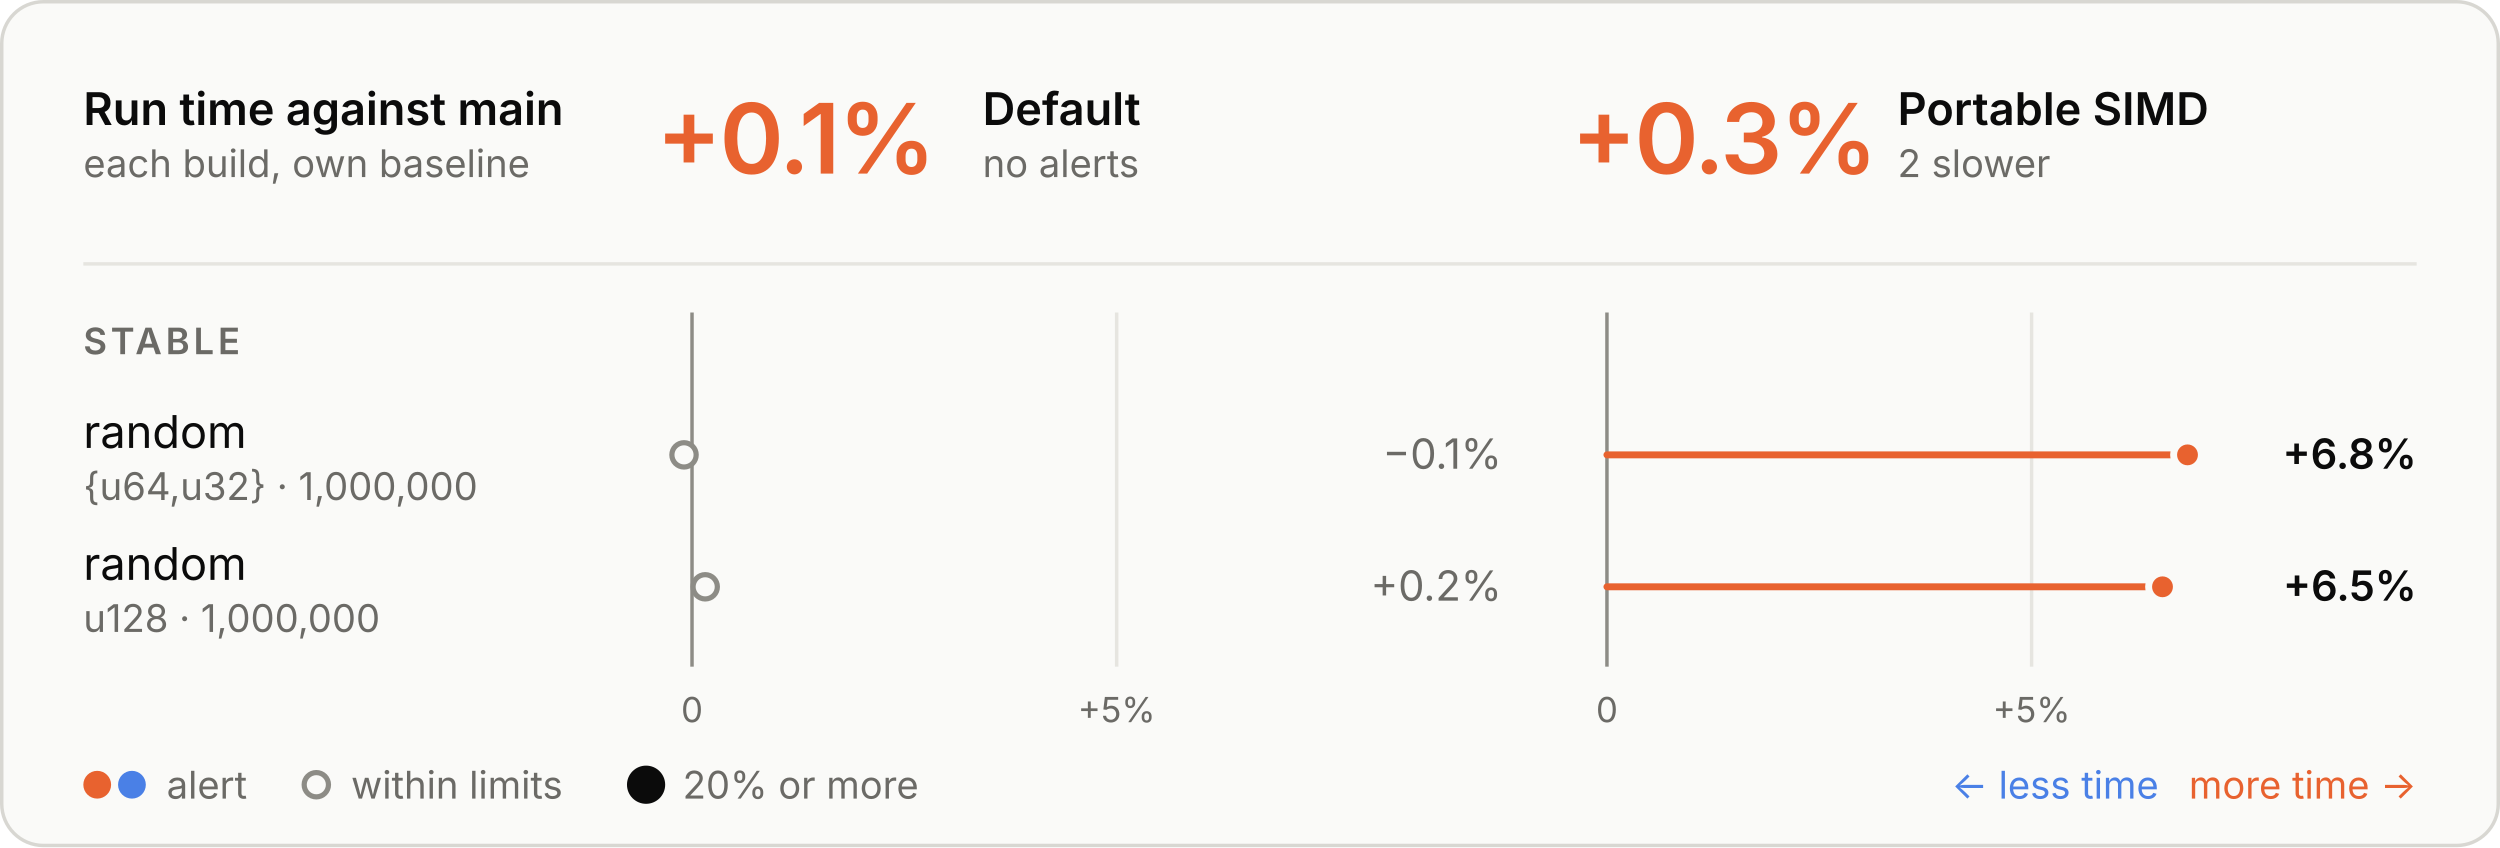
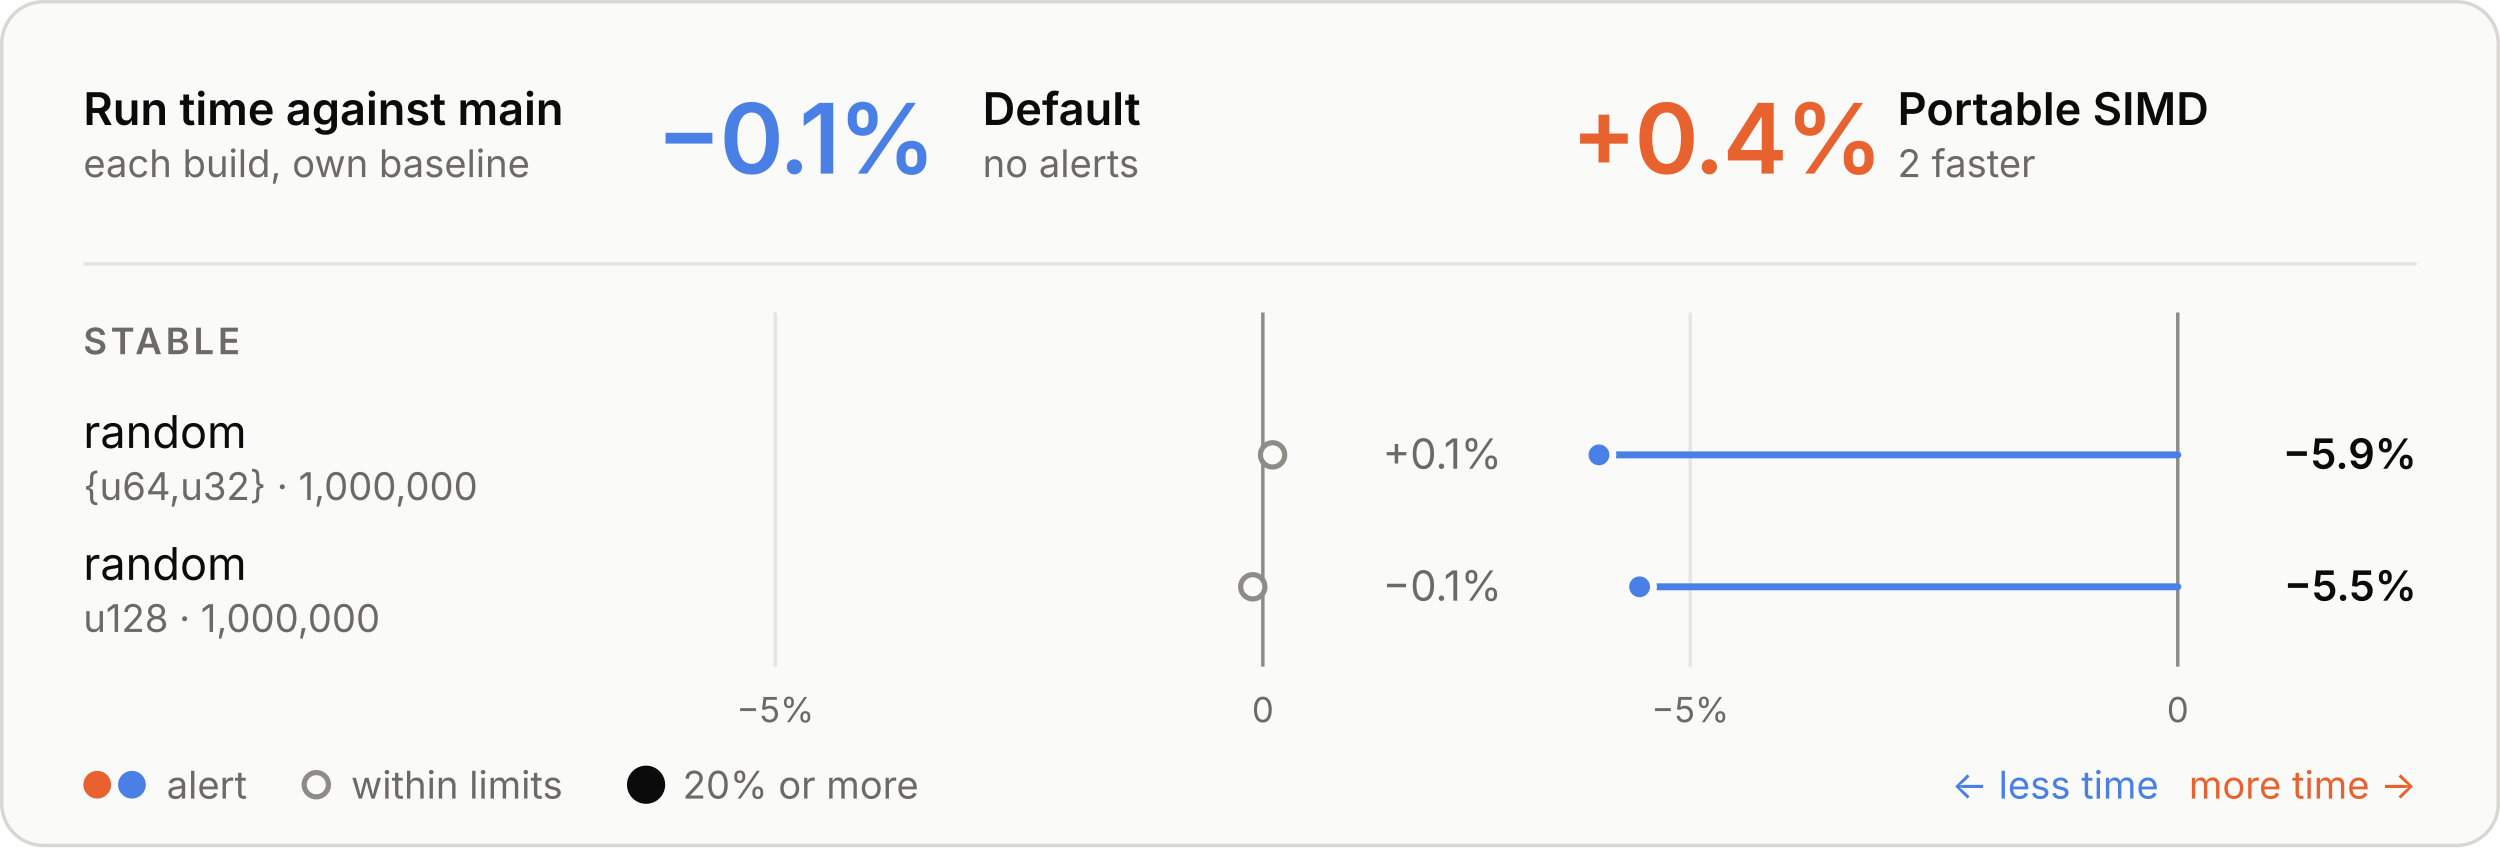
<svg xmlns="http://www.w3.org/2000/svg" viewBox="0 0 720 244" width="720" height="244" role="img" aria-labelledby="t d">
  <style>
  .panel { fill: #fafaf8; stroke: #d8d7d2; } .ring { stroke: #fafaf8; }
  .ink { fill: #0b0b0b; } .muted { fill: #6b6a66; } .rule { stroke: #e6e5e0; } .axis { stroke: #8d8c86; }
  .tag { fill: none; stroke: #c9c8c2; }
  .slower { fill: #e8622f; } .faster { fill: #4a80e6; }
  .stem-slower { stroke: #e8622f; } .stem-faster { stroke: #4a80e6; }
  .within { fill: #fafaf8; stroke: #8d8c86; }
  text { font-family: Inter, -apple-system, BlinkMacSystemFont, "Segoe UI", Helvetica, Arial, sans-serif; font-size: 13px; font-feature-settings: "tnum", "cv11"; }
  .val { font-size: 12px; } .sub { font-size: 11px; } .tiny { font-size: 10px; } .strong { font-weight: 600; }
  .hero { font-size: 28px; font-weight: 600; letter-spacing: -0.6px; font-feature-settings: "pnum"; }
  .stat { font-size: 18px; font-weight: 600; }
  .caps { font-size: 10.5px; font-weight: 600; letter-spacing: 1.1px; }
  @media (prefers-color-scheme: dark) {
    .panel { fill: #1e1e1d; stroke: #3a3a37; } .ring { stroke: #1e1e1d; }
    .ink { fill: #e8e7e3; } .muted { fill: #a3a29b; } .rule { stroke: #30302e; } .axis { stroke: #6f6e69; }
    .tag { stroke: #4a4a46; }
    .within { fill: #1e1e1d; stroke: #6f6e69; }
  }
</style>
  <rect class="panel" x="0.5" y="0.5" width="719" height="243" rx="12" />
  <text class="ink strong" x="24.0" y="36.0">Run time against main</text>
  <text class="muted sub" x="24.0" y="51.0">each build, own baseline</text>
-   <text class="hero slower" x="189.0" y="50.0">+0.1%</text>
+   <text class="hero faster" x="189.0" y="50.0">−0.1%</text>
  <text class="ink strong" x="283.0" y="36.0">Default</text>
  <text class="muted sub" x="283.0" y="51.0">no alerts</text>
-   <text class="hero slower" x="452.5" y="50.0">+0.3%</text>
+   <text class="hero slower" x="452.5" y="50.0">+0.4%</text>
  <text class="ink strong" x="546.5" y="36.0">Portable SIMD</text>
-   <text class="muted sub" x="546.5" y="51.0">2 slower</text>
+   <text class="muted sub" x="546.5" y="51.0">2 faster</text>
  <line class="rule" x1="24" x2="696" y1="76" y2="76" stroke-width="1" />
-   <line class="rule" x1="321.6" x2="321.6" y1="90" y2="192" stroke-width="1" />
-   <text class="muted tiny" x="321.6" y="208.0" text-anchor="middle">+5%</text>
-   <line class="axis" x1="199.3" x2="199.3" y1="90" y2="192" stroke-width="1" />
-   <text class="muted tiny" x="199.3" y="208.0" text-anchor="middle">0</text>
-   <line class="rule" x1="585.1" x2="585.1" y1="90" y2="192" stroke-width="1" />
-   <text class="muted tiny" x="585.1" y="208.0" text-anchor="middle">+5%</text>
-   <line class="axis" x1="462.8" x2="462.8" y1="90" y2="192" stroke-width="1" />
-   <text class="muted tiny" x="462.8" y="208.0" text-anchor="middle">0</text>
+   <line class="rule" x1="223.3" x2="223.3" y1="90" y2="192" stroke-width="1" />
+   <text class="muted tiny" x="223.3" y="208.0" text-anchor="middle">−5%</text>
+   <line class="axis" x1="363.7" x2="363.7" y1="90" y2="192" stroke-width="1" />
+   <text class="muted tiny" x="363.7" y="208.0" text-anchor="middle">0</text>
+   <line class="rule" x1="486.8" x2="486.8" y1="90" y2="192" stroke-width="1" />
+   <text class="muted tiny" x="486.8" y="208.0" text-anchor="middle">−5%</text>
+   <line class="axis" x1="627.2" x2="627.2" y1="90" y2="192" stroke-width="1" />
+   <text class="muted tiny" x="627.2" y="208.0" text-anchor="middle">0</text>
  <text class="caps muted" x="24.0" y="102.0">STABLE</text>
  <text class="ink" x="24.0" y="129.0">random</text>
  <text class="muted sub" x="24.0" y="144.0">{u64,u32} · 1,000,000</text>
-   <circle class="within" cx="197.0" cy="131" r="3.5" stroke-width="1.5" />
-   <text class="val muted" x="432.5" y="135.0" text-anchor="end">−0.1%</text>
-   <line class="stem-slower" x1="462.8" x2="630.0" y1="131" y2="131" stroke-width="2" stroke-linecap="round" />
-   <circle class="slower ring" cx="630.0" cy="131" r="4" stroke-width="2" />
-   <text class="val ink strong" x="696.0" y="135.0" text-anchor="end">+6.8%</text>
+   <circle class="within" cx="366.5" cy="131" r="3.5" stroke-width="1.5" />
+   <text class="val muted" x="432.5" y="135.0" text-anchor="end">+0.1%</text>
+   <line class="stem-faster" x1="627.2" x2="460.5" y1="131" y2="131" stroke-width="2" stroke-linecap="round" />
+   <circle class="faster ring" cx="460.5" cy="131" r="4" stroke-width="2" />
+   <text class="val ink strong" x="696.0" y="135.0" text-anchor="end">−5.9%</text>
  <text class="ink" x="24.0" y="167.0">random</text>
  <text class="muted sub" x="24.0" y="182.0">u128 · 1,000,000</text>
-   <circle class="within" cx="203.1" cy="169" r="3.5" stroke-width="1.5" />
-   <text class="val muted" x="432.5" y="173.0" text-anchor="end">+0.2%</text>
-   <line class="stem-slower" x1="462.8" x2="622.8" y1="169" y2="169" stroke-width="2" stroke-linecap="round" />
-   <circle class="slower ring" cx="622.8" cy="169" r="4" stroke-width="2" />
-   <text class="val ink strong" x="696.0" y="173.0" text-anchor="end">+6.5%</text>
+   <circle class="within" cx="360.8" cy="169" r="3.5" stroke-width="1.5" />
+   <text class="val muted" x="432.5" y="173.0" text-anchor="end">−0.1%</text>
+   <line class="stem-faster" x1="627.2" x2="472.2" y1="169" y2="169" stroke-width="2" stroke-linecap="round" />
+   <circle class="faster ring" cx="472.2" cy="169" r="4" stroke-width="2" />
+   <text class="val ink strong" x="696.0" y="173.0" text-anchor="end">−5.5%</text>
  <circle class="slower" cx="28" cy="226" r="4" />
  <circle class="faster" cx="38" cy="226" r="4" />
  <text class="muted sub" x="48.0" y="230.0">alert</text>
  <circle class="within" cx="91.1" cy="226" r="3.5" stroke-width="1.5" />
  <text class="muted sub" x="101.1" y="230.0">within limits</text>
  <circle class="ink" cx="186.07" cy="226" r="5.5" />
  <text class="muted sub" x="196.6" y="230.0">20% or more</text>
  <text class="slower sub" x="696.0" y="230.0" text-anchor="end">more time →</text>
  <text class="faster sub" x="621.7" y="230.0" text-anchor="end">← less time</text>
</svg>
